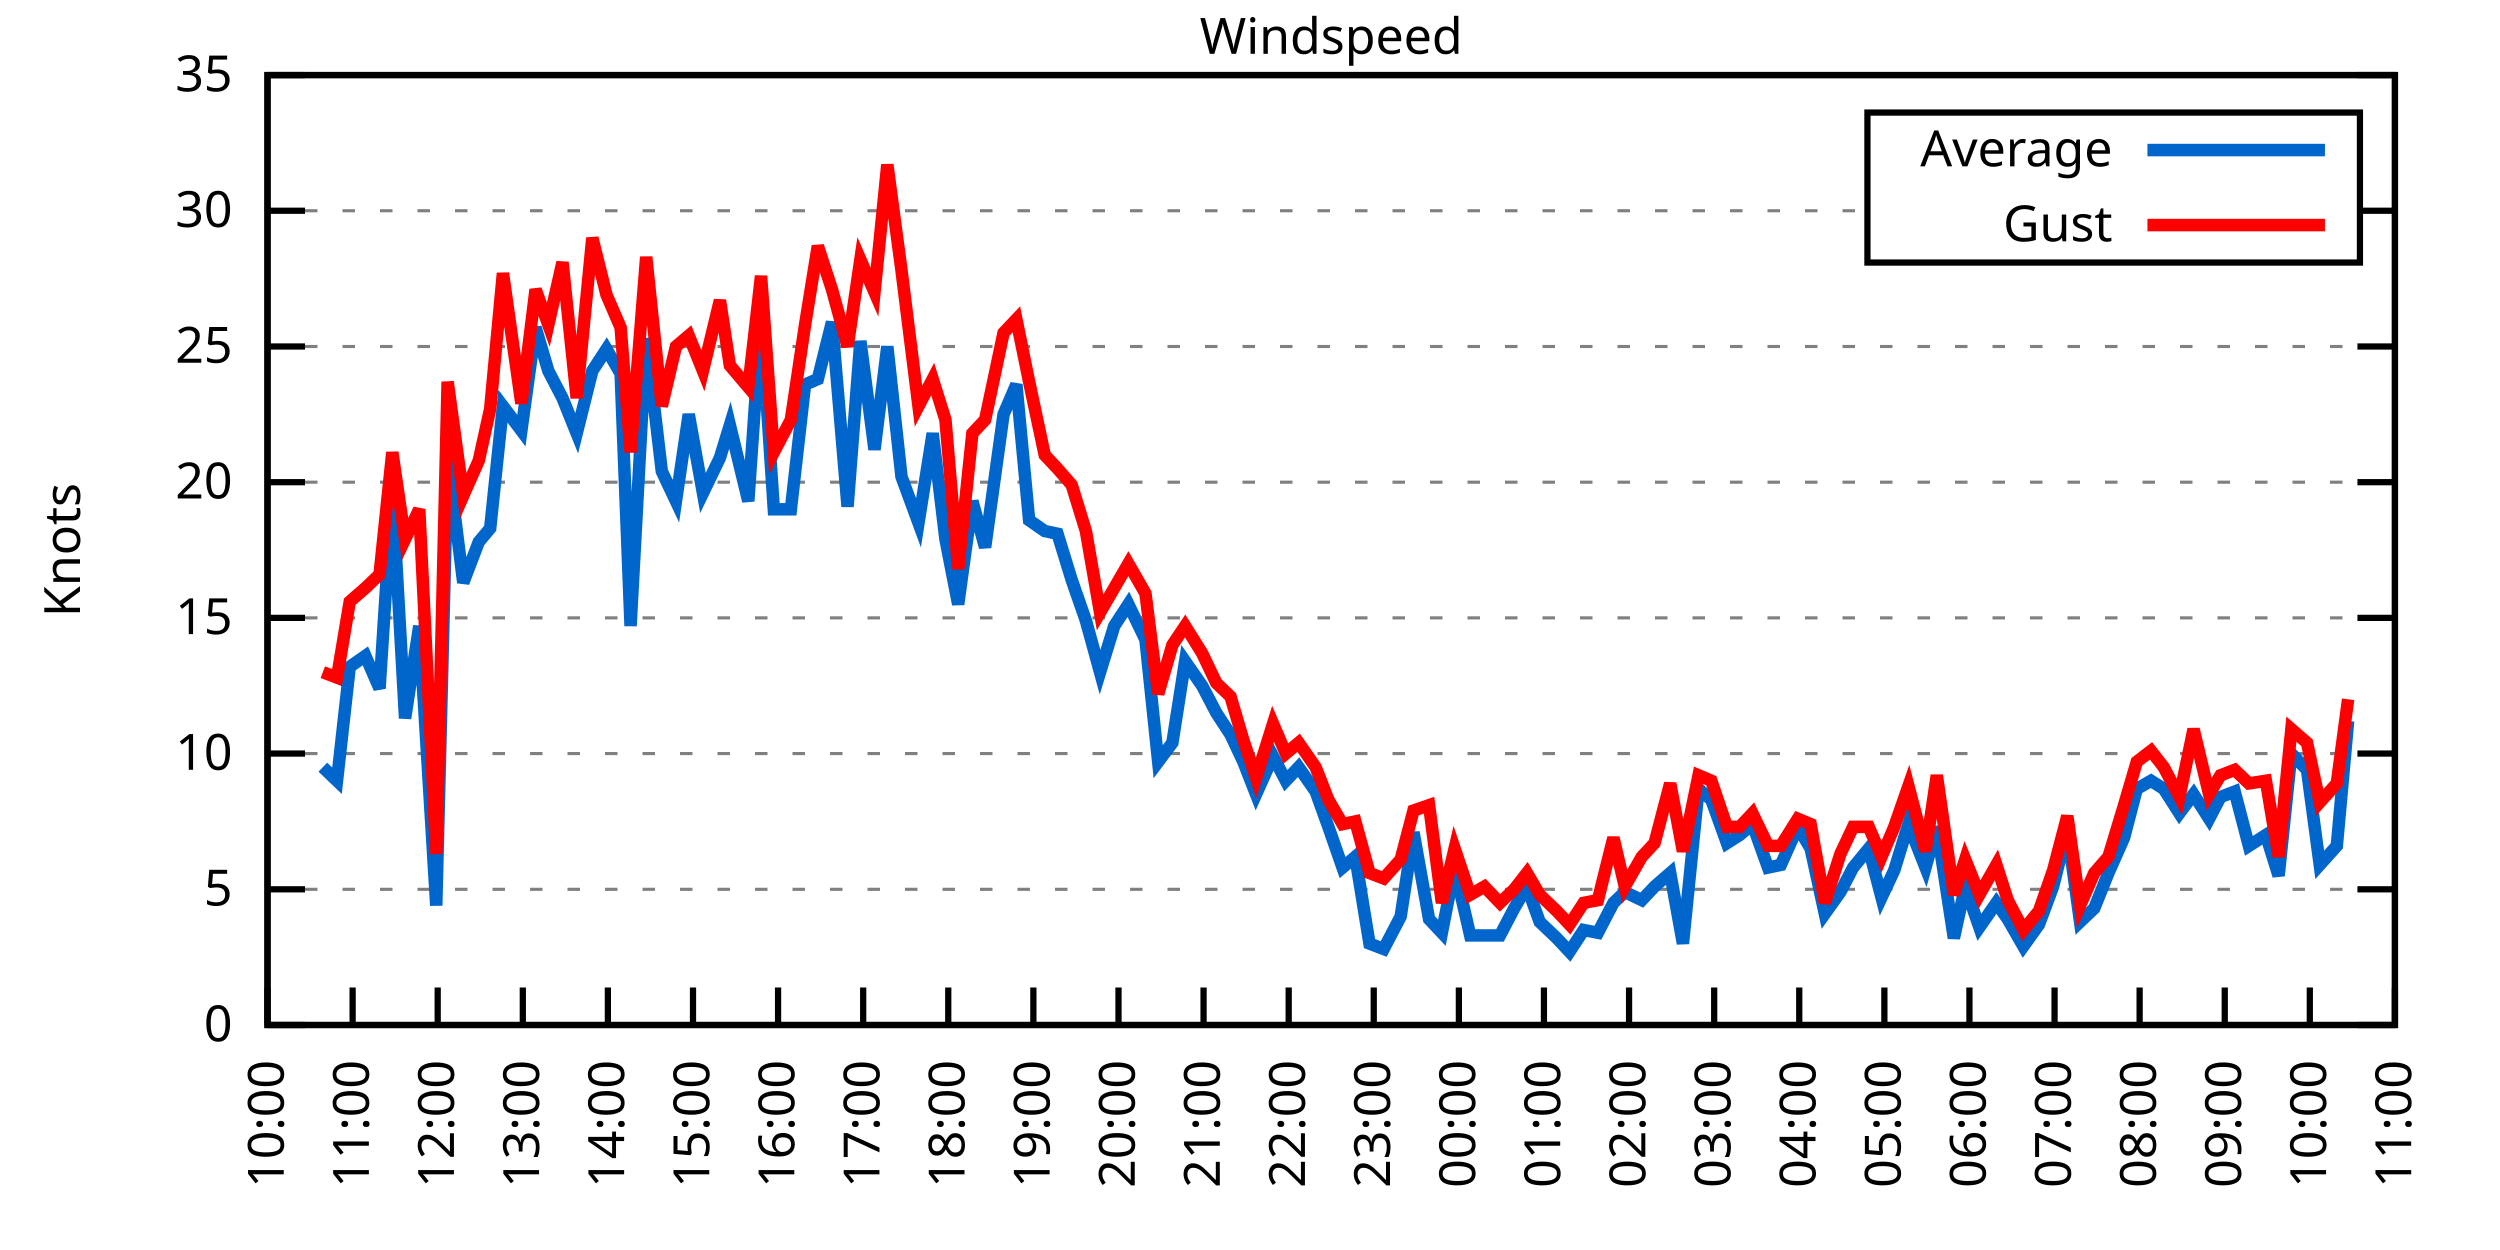
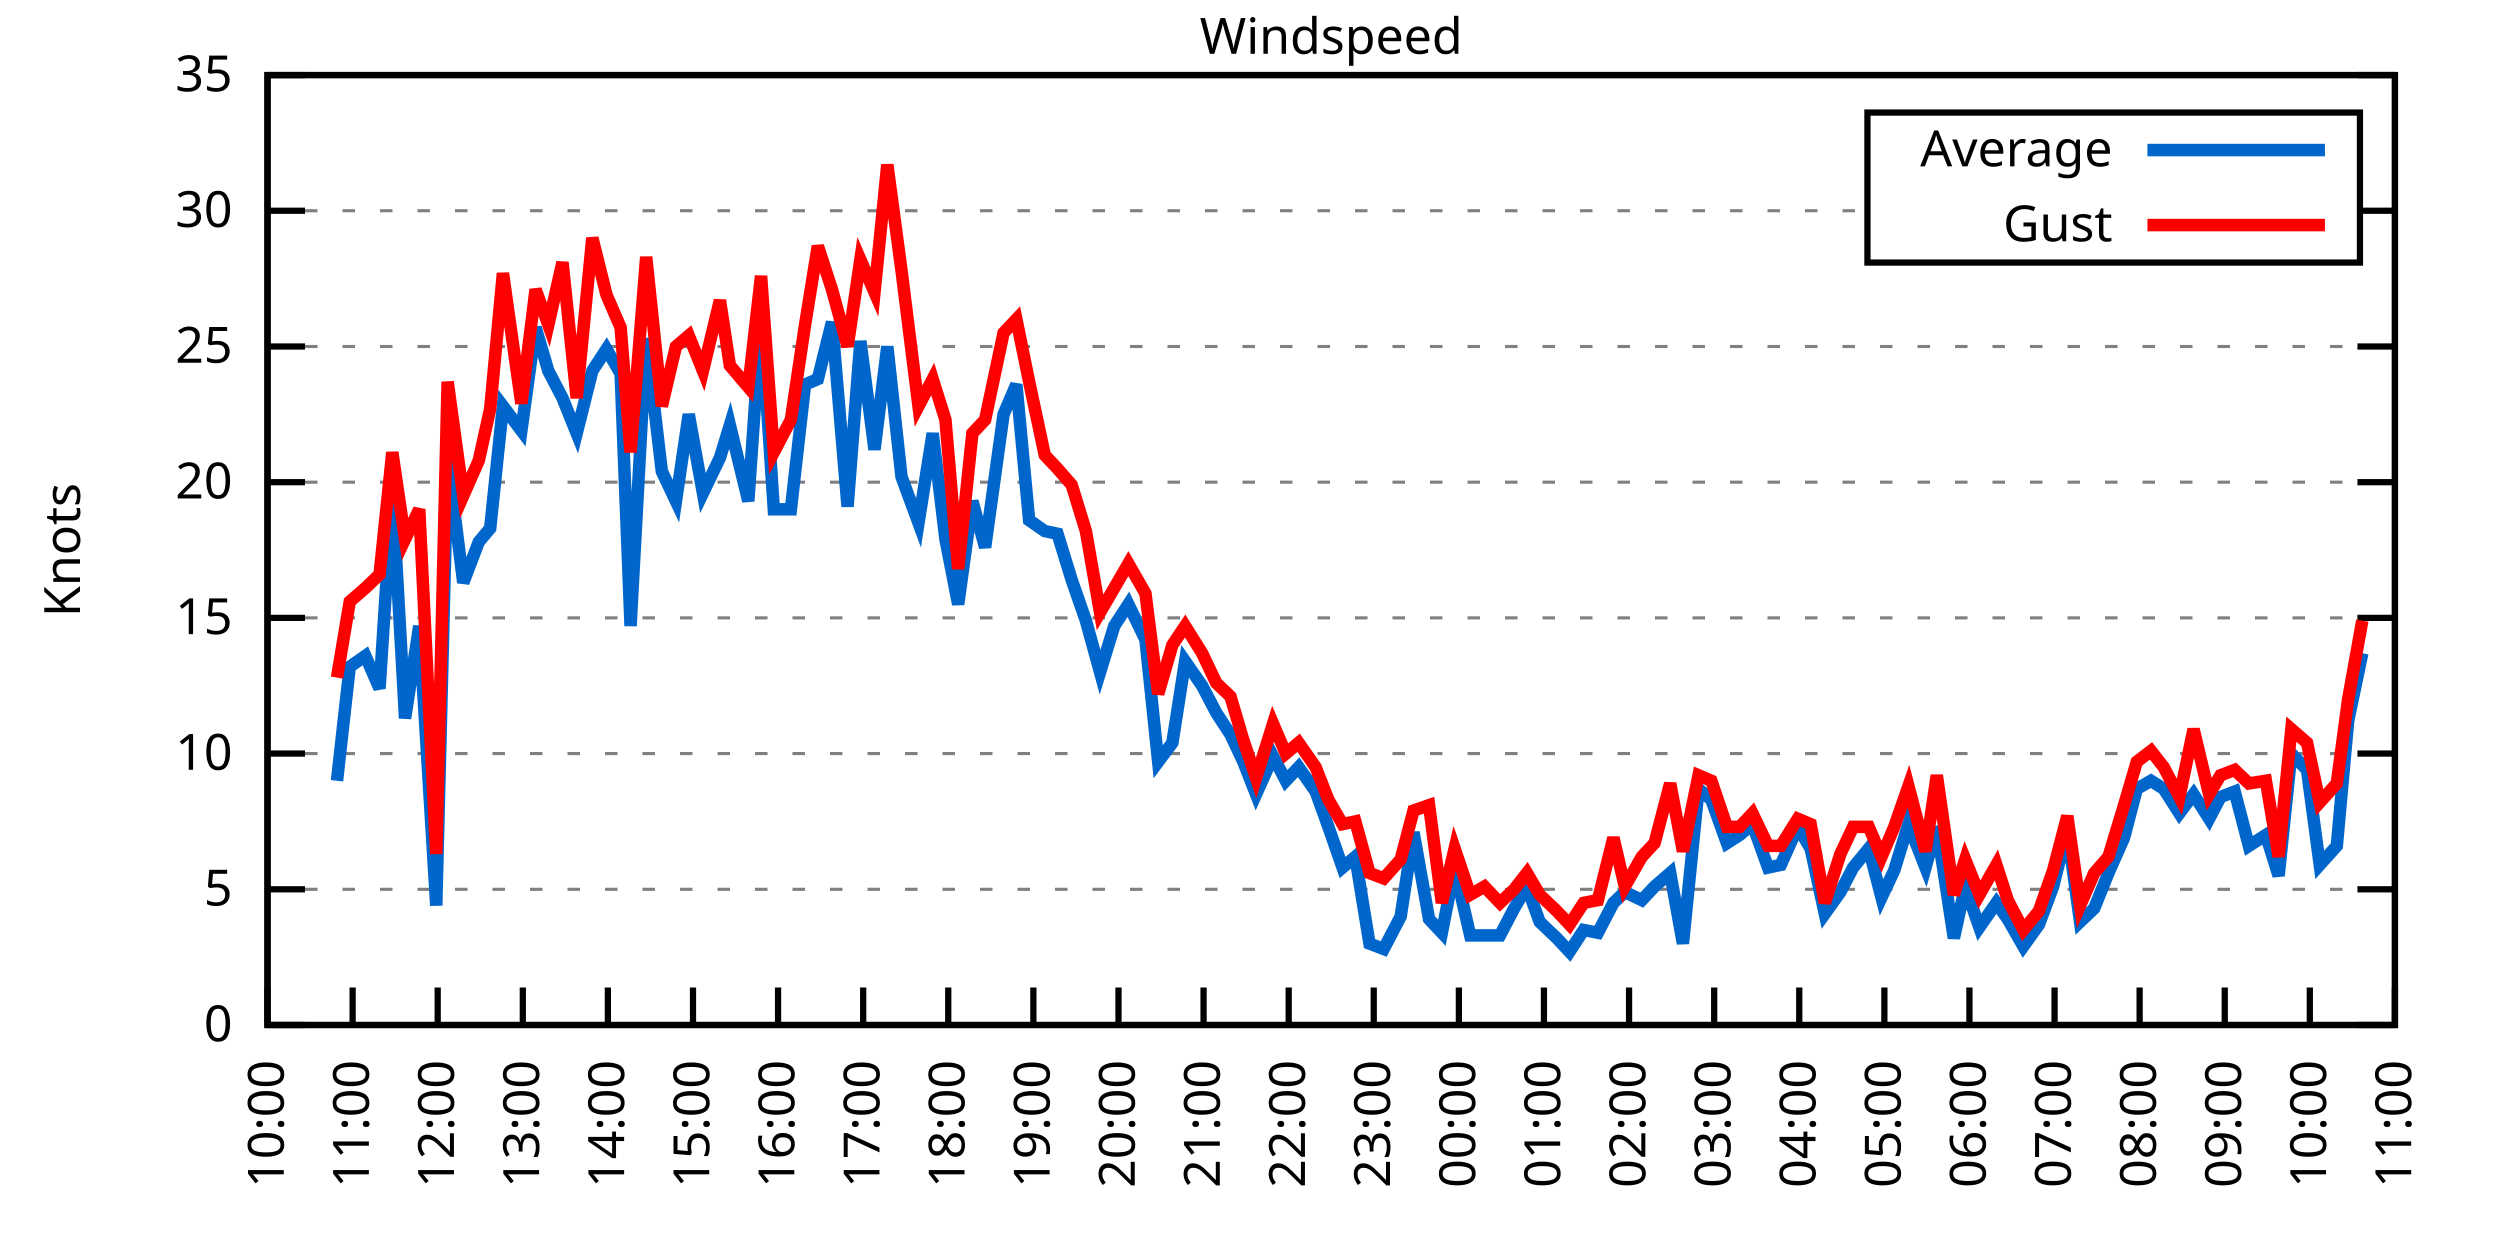
<svg xmlns="http://www.w3.org/2000/svg" xmlns:xlink="http://www.w3.org/1999/xlink" width="400" height="200" viewBox="0 0 400 200">
  <g id="gnuplot_canvas">
    <rect x="0" y="0" width="400" height="200" fill="none" />
    <defs>
      <circle id="gpDot" r="0.5" stroke-width="0.5" stroke="currentColor" />
      <path id="gpPt0" stroke-width="0.333" stroke="currentColor" d="M-1,0 h2 M0,-1 v2" />
      <path id="gpPt1" stroke-width="0.333" stroke="currentColor" d="M-1,-1 L1,1 M1,-1 L-1,1" />
      <path id="gpPt2" stroke-width="0.333" stroke="currentColor" d="M-1,0 L1,0 M0,-1 L0,1 M-1,-1 L1,1 M-1,1 L1,-1" />
      <rect id="gpPt3" stroke-width="0.333" stroke="currentColor" x="-1" y="-1" width="2" height="2" />
      <rect id="gpPt4" stroke-width="0.333" stroke="currentColor" fill="currentColor" x="-1" y="-1" width="2" height="2" />
      <circle id="gpPt5" stroke-width="0.333" stroke="currentColor" cx="0" cy="0" r="1" />
      <use xlink:href="#gpPt5" id="gpPt6" fill="currentColor" stroke="none" />
      <path id="gpPt7" stroke-width="0.333" stroke="currentColor" d="M0,-1.33 L-1.33,0.67 L1.33,0.67 z" />
      <use xlink:href="#gpPt7" id="gpPt8" fill="currentColor" stroke="none" />
      <use xlink:href="#gpPt7" id="gpPt9" stroke="currentColor" transform="rotate(180)" />
      <use xlink:href="#gpPt9" id="gpPt10" fill="currentColor" stroke="none" />
      <use xlink:href="#gpPt3" id="gpPt11" stroke="currentColor" transform="rotate(45)" />
      <use xlink:href="#gpPt11" id="gpPt12" fill="currentColor" stroke="none" />
      <path id="gpPt13" stroke-width="0.333" stroke="currentColor" d="M0,1.330 L1.265,0.411 L0.782,-1.067 L-0.782,-1.076 L-1.265,0.411 z" />
      <use xlink:href="#gpPt13" id="gpPt14" fill="currentColor" stroke="none" />
      <filter id="textbox" filterUnits="objectBoundingBox" x="0" y="0" height="1" width="1">
        <feFlood flood-color="white" flood-opacity="1" result="bgnd" />
        <feComposite in="SourceGraphic" in2="bgnd" operator="atop" />
      </filter>
      <filter id="greybox" filterUnits="objectBoundingBox" x="0" y="0" height="1" width="1">
        <feFlood flood-color="lightgrey" flood-opacity="1" result="grey" />
        <feComposite in="SourceGraphic" in2="grey" operator="atop" />
      </filter>
    </defs>
    <g fill="none" color="white" stroke="currentColor" stroke-width="1.00" stroke-linecap="butt" stroke-linejoin="miter">
</g>
    <g fill="none" color="black" stroke="currentColor" stroke-width="1.00" stroke-linecap="butt" stroke-linejoin="miter">
      <g stroke="none" shape-rendering="crispEdges">
        <polygon fill="rgb(255, 255, 255)" points="42.80,164.00 383.18,164.00 383.18,12.02 42.80,12.02 " />
      </g>
    </g>
    <g fill="none" color="black" stroke="currentColor" stroke-width="1.00" stroke-linecap="butt" stroke-linejoin="miter">
</g>
    <g fill="none" color="black" stroke="black" stroke-width="0.50" stroke-linecap="butt" stroke-linejoin="miter">
</g>
    <g fill="none" color="gray" stroke="currentColor" stroke-width="0.50" stroke-linecap="butt" stroke-linejoin="miter">
      <path stroke="gray" stroke-dasharray="2,4" class="gridline" d="M42.80,164.00 L383.19,164.00  " />
    </g>
    <g fill="none" color="gray" stroke="gray" stroke-width="1.00" stroke-linecap="butt" stroke-linejoin="miter">
</g>
    <g fill="none" color="black" stroke="currentColor" stroke-width="1.00" stroke-linecap="butt" stroke-linejoin="miter">
      <path stroke="black" d="M42.80,164.00 L48.80,164.00 M383.19,164.00 L377.19,164.00  " />
      <g transform="translate(37.20,166.60)" stroke="none" fill="black" font-family="Sans" font-size="8.00" text-anchor="end">
        <text>
          <tspan font-family="Sans"> 0</tspan>
        </text>
      </g>
    </g>
    <g fill="none" color="black" stroke="currentColor" stroke-width="1.00" stroke-linecap="butt" stroke-linejoin="miter">
</g>
    <g fill="none" color="black" stroke="black" stroke-width="0.50" stroke-linecap="butt" stroke-linejoin="miter">
</g>
    <g fill="none" color="gray" stroke="currentColor" stroke-width="0.50" stroke-linecap="butt" stroke-linejoin="miter">
      <path stroke="gray" stroke-dasharray="2,4" class="gridline" d="M42.80,142.29 L383.19,142.29  " />
    </g>
    <g fill="none" color="gray" stroke="gray" stroke-width="1.00" stroke-linecap="butt" stroke-linejoin="miter">
</g>
    <g fill="none" color="black" stroke="currentColor" stroke-width="1.00" stroke-linecap="butt" stroke-linejoin="miter">
      <path stroke="black" d="M42.80,142.29 L48.80,142.29 M383.19,142.29 L377.19,142.29  " />
      <g transform="translate(37.20,144.89)" stroke="none" fill="black" font-family="Sans" font-size="8.00" text-anchor="end">
        <text>
          <tspan font-family="Sans"> 5</tspan>
        </text>
      </g>
    </g>
    <g fill="none" color="black" stroke="currentColor" stroke-width="1.00" stroke-linecap="butt" stroke-linejoin="miter">
</g>
    <g fill="none" color="black" stroke="black" stroke-width="0.50" stroke-linecap="butt" stroke-linejoin="miter">
</g>
    <g fill="none" color="gray" stroke="currentColor" stroke-width="0.50" stroke-linecap="butt" stroke-linejoin="miter">
      <path stroke="gray" stroke-dasharray="2,4" class="gridline" d="M42.80,120.57 L383.19,120.57  " />
    </g>
    <g fill="none" color="gray" stroke="gray" stroke-width="1.00" stroke-linecap="butt" stroke-linejoin="miter">
</g>
    <g fill="none" color="black" stroke="currentColor" stroke-width="1.00" stroke-linecap="butt" stroke-linejoin="miter">
      <path stroke="black" d="M42.80,120.57 L48.80,120.57 M383.19,120.57 L377.19,120.57  " />
      <g transform="translate(37.20,123.17)" stroke="none" fill="black" font-family="Sans" font-size="8.00" text-anchor="end">
        <text>
          <tspan font-family="Sans"> 10</tspan>
        </text>
      </g>
    </g>
    <g fill="none" color="black" stroke="currentColor" stroke-width="1.00" stroke-linecap="butt" stroke-linejoin="miter">
</g>
    <g fill="none" color="black" stroke="black" stroke-width="0.50" stroke-linecap="butt" stroke-linejoin="miter">
</g>
    <g fill="none" color="gray" stroke="currentColor" stroke-width="0.50" stroke-linecap="butt" stroke-linejoin="miter">
      <path stroke="gray" stroke-dasharray="2,4" class="gridline" d="M42.80,98.86 L383.19,98.86  " />
    </g>
    <g fill="none" color="gray" stroke="gray" stroke-width="1.00" stroke-linecap="butt" stroke-linejoin="miter">
</g>
    <g fill="none" color="black" stroke="currentColor" stroke-width="1.00" stroke-linecap="butt" stroke-linejoin="miter">
      <path stroke="black" d="M42.80,98.86 L48.80,98.86 M383.19,98.86 L377.19,98.86  " />
      <g transform="translate(37.20,101.46)" stroke="none" fill="black" font-family="Sans" font-size="8.00" text-anchor="end">
        <text>
          <tspan font-family="Sans"> 15</tspan>
        </text>
      </g>
    </g>
    <g fill="none" color="black" stroke="currentColor" stroke-width="1.00" stroke-linecap="butt" stroke-linejoin="miter">
</g>
    <g fill="none" color="black" stroke="black" stroke-width="0.50" stroke-linecap="butt" stroke-linejoin="miter">
</g>
    <g fill="none" color="gray" stroke="currentColor" stroke-width="0.50" stroke-linecap="butt" stroke-linejoin="miter">
      <path stroke="gray" stroke-dasharray="2,4" class="gridline" d="M42.80,77.15 L383.19,77.15  " />
    </g>
    <g fill="none" color="gray" stroke="gray" stroke-width="1.00" stroke-linecap="butt" stroke-linejoin="miter">
</g>
    <g fill="none" color="black" stroke="currentColor" stroke-width="1.00" stroke-linecap="butt" stroke-linejoin="miter">
      <path stroke="black" d="M42.80,77.15 L48.80,77.15 M383.19,77.15 L377.19,77.15  " />
      <g transform="translate(37.20,79.75)" stroke="none" fill="black" font-family="Sans" font-size="8.00" text-anchor="end">
        <text>
          <tspan font-family="Sans"> 20</tspan>
        </text>
      </g>
    </g>
    <g fill="none" color="black" stroke="currentColor" stroke-width="1.00" stroke-linecap="butt" stroke-linejoin="miter">
</g>
    <g fill="none" color="black" stroke="black" stroke-width="0.50" stroke-linecap="butt" stroke-linejoin="miter">
</g>
    <g fill="none" color="gray" stroke="currentColor" stroke-width="0.50" stroke-linecap="butt" stroke-linejoin="miter">
      <path stroke="gray" stroke-dasharray="2,4" class="gridline" d="M42.80,55.44 L383.19,55.44  " />
    </g>
    <g fill="none" color="gray" stroke="gray" stroke-width="1.00" stroke-linecap="butt" stroke-linejoin="miter">
</g>
    <g fill="none" color="black" stroke="currentColor" stroke-width="1.00" stroke-linecap="butt" stroke-linejoin="miter">
      <path stroke="black" d="M42.80,55.44 L48.80,55.44 M383.19,55.44 L377.19,55.44  " />
      <g transform="translate(37.20,58.04)" stroke="none" fill="black" font-family="Sans" font-size="8.00" text-anchor="end">
        <text>
          <tspan font-family="Sans"> 25</tspan>
        </text>
      </g>
    </g>
    <g fill="none" color="black" stroke="currentColor" stroke-width="1.00" stroke-linecap="butt" stroke-linejoin="miter">
</g>
    <g fill="none" color="black" stroke="black" stroke-width="0.50" stroke-linecap="butt" stroke-linejoin="miter">
</g>
    <g fill="none" color="gray" stroke="currentColor" stroke-width="0.50" stroke-linecap="butt" stroke-linejoin="miter">
      <path stroke="gray" stroke-dasharray="2,4" class="gridline" d="M42.80,33.72 L298.79,33.72 M377.59,33.72 L383.19,33.72  " />
    </g>
    <g fill="none" color="gray" stroke="gray" stroke-width="1.00" stroke-linecap="butt" stroke-linejoin="miter">
</g>
    <g fill="none" color="black" stroke="currentColor" stroke-width="1.00" stroke-linecap="butt" stroke-linejoin="miter">
      <path stroke="black" d="M42.80,33.72 L48.80,33.72 M383.19,33.72 L377.19,33.72  " />
      <g transform="translate(37.20,36.32)" stroke="none" fill="black" font-family="Sans" font-size="8.00" text-anchor="end">
        <text>
          <tspan font-family="Sans"> 30</tspan>
        </text>
      </g>
    </g>
    <g fill="none" color="black" stroke="currentColor" stroke-width="1.00" stroke-linecap="butt" stroke-linejoin="miter">
</g>
    <g fill="none" color="black" stroke="black" stroke-width="0.50" stroke-linecap="butt" stroke-linejoin="miter">
</g>
    <g fill="none" color="gray" stroke="currentColor" stroke-width="0.50" stroke-linecap="butt" stroke-linejoin="miter">
      <path stroke="gray" stroke-dasharray="2,4" class="gridline" d="M42.80,12.01 L383.19,12.01  " />
    </g>
    <g fill="none" color="gray" stroke="gray" stroke-width="1.00" stroke-linecap="butt" stroke-linejoin="miter">
</g>
    <g fill="none" color="black" stroke="currentColor" stroke-width="1.00" stroke-linecap="butt" stroke-linejoin="miter">
      <path stroke="black" d="M42.80,12.01 L48.80,12.01 M383.19,12.01 L377.19,12.01  " />
      <g transform="translate(37.20,14.61)" stroke="none" fill="black" font-family="Sans" font-size="8.00" text-anchor="end">
        <text>
          <tspan font-family="Sans"> 35</tspan>
        </text>
      </g>
    </g>
    <g fill="none" color="black" stroke="currentColor" stroke-width="1.00" stroke-linecap="butt" stroke-linejoin="miter">
      <path stroke="black" d="M42.80,164.00 L42.80,158.00  " />
      <g transform="translate(45.40,169.60) rotate(270.00)" stroke="none" fill="black" font-family="Sans" font-size="8.00" text-anchor="end">
        <text>
          <tspan font-family="Sans">10:00</tspan>
        </text>
      </g>
    </g>
    <g fill="none" color="black" stroke="currentColor" stroke-width="1.00" stroke-linecap="butt" stroke-linejoin="miter">
      <path stroke="black" d="M56.42,164.00 L56.42,158.00  " />
      <g transform="translate(59.02,169.60) rotate(270.00)" stroke="none" fill="black" font-family="Sans" font-size="8.00" text-anchor="end">
        <text>
          <tspan font-family="Sans">11:00</tspan>
        </text>
      </g>
    </g>
    <g fill="none" color="black" stroke="currentColor" stroke-width="1.00" stroke-linecap="butt" stroke-linejoin="miter">
      <path stroke="black" d="M70.03,164.00 L70.03,158.00  " />
      <g transform="translate(72.63,169.60) rotate(270.00)" stroke="none" fill="black" font-family="Sans" font-size="8.00" text-anchor="end">
        <text>
          <tspan font-family="Sans">12:00</tspan>
        </text>
      </g>
    </g>
    <g fill="none" color="black" stroke="currentColor" stroke-width="1.00" stroke-linecap="butt" stroke-linejoin="miter">
      <path stroke="black" d="M83.65,164.00 L83.65,158.00  " />
      <g transform="translate(86.25,169.60) rotate(270.00)" stroke="none" fill="black" font-family="Sans" font-size="8.00" text-anchor="end">
        <text>
          <tspan font-family="Sans">13:00</tspan>
        </text>
      </g>
    </g>
    <g fill="none" color="black" stroke="currentColor" stroke-width="1.00" stroke-linecap="butt" stroke-linejoin="miter">
      <path stroke="black" d="M97.26,164.00 L97.26,158.00  " />
      <g transform="translate(99.86,169.60) rotate(270.00)" stroke="none" fill="black" font-family="Sans" font-size="8.00" text-anchor="end">
        <text>
          <tspan font-family="Sans">14:00</tspan>
        </text>
      </g>
    </g>
    <g fill="none" color="black" stroke="currentColor" stroke-width="1.00" stroke-linecap="butt" stroke-linejoin="miter">
      <path stroke="black" d="M110.88,164.00 L110.88,158.00  " />
      <g transform="translate(113.48,169.60) rotate(270.00)" stroke="none" fill="black" font-family="Sans" font-size="8.00" text-anchor="end">
        <text>
          <tspan font-family="Sans">15:00</tspan>
        </text>
      </g>
    </g>
    <g fill="none" color="black" stroke="currentColor" stroke-width="1.00" stroke-linecap="butt" stroke-linejoin="miter">
      <path stroke="black" d="M124.49,164.00 L124.49,158.00  " />
      <g transform="translate(127.09,169.60) rotate(270.00)" stroke="none" fill="black" font-family="Sans" font-size="8.00" text-anchor="end">
        <text>
          <tspan font-family="Sans">16:00</tspan>
        </text>
      </g>
    </g>
    <g fill="none" color="black" stroke="currentColor" stroke-width="1.00" stroke-linecap="butt" stroke-linejoin="miter">
      <path stroke="black" d="M138.11,164.00 L138.11,158.00  " />
      <g transform="translate(140.71,169.60) rotate(270.00)" stroke="none" fill="black" font-family="Sans" font-size="8.00" text-anchor="end">
        <text>
          <tspan font-family="Sans">17:00</tspan>
        </text>
      </g>
    </g>
    <g fill="none" color="black" stroke="currentColor" stroke-width="1.00" stroke-linecap="butt" stroke-linejoin="miter">
      <path stroke="black" d="M151.72,164.00 L151.72,158.00  " />
      <g transform="translate(154.32,169.60) rotate(270.00)" stroke="none" fill="black" font-family="Sans" font-size="8.00" text-anchor="end">
        <text>
          <tspan font-family="Sans">18:00</tspan>
        </text>
      </g>
    </g>
    <g fill="none" color="black" stroke="currentColor" stroke-width="1.00" stroke-linecap="butt" stroke-linejoin="miter">
      <path stroke="black" d="M165.34,164.00 L165.34,158.00  " />
      <g transform="translate(167.94,169.60) rotate(270.00)" stroke="none" fill="black" font-family="Sans" font-size="8.00" text-anchor="end">
        <text>
          <tspan font-family="Sans">19:00</tspan>
        </text>
      </g>
    </g>
    <g fill="none" color="black" stroke="currentColor" stroke-width="1.00" stroke-linecap="butt" stroke-linejoin="miter">
      <path stroke="black" d="M178.96,164.00 L178.96,158.00  " />
      <g transform="translate(181.56,169.60) rotate(270.00)" stroke="none" fill="black" font-family="Sans" font-size="8.00" text-anchor="end">
        <text>
          <tspan font-family="Sans">20:00</tspan>
        </text>
      </g>
    </g>
    <g fill="none" color="black" stroke="currentColor" stroke-width="1.00" stroke-linecap="butt" stroke-linejoin="miter">
      <path stroke="black" d="M192.57,164.00 L192.57,158.00  " />
      <g transform="translate(195.17,169.60) rotate(270.00)" stroke="none" fill="black" font-family="Sans" font-size="8.00" text-anchor="end">
        <text>
          <tspan font-family="Sans">21:00</tspan>
        </text>
      </g>
    </g>
    <g fill="none" color="black" stroke="currentColor" stroke-width="1.00" stroke-linecap="butt" stroke-linejoin="miter">
      <path stroke="black" d="M206.19,164.00 L206.19,158.00  " />
      <g transform="translate(208.79,169.60) rotate(270.00)" stroke="none" fill="black" font-family="Sans" font-size="8.00" text-anchor="end">
        <text>
          <tspan font-family="Sans">22:00</tspan>
        </text>
      </g>
    </g>
    <g fill="none" color="black" stroke="currentColor" stroke-width="1.00" stroke-linecap="butt" stroke-linejoin="miter">
      <path stroke="black" d="M219.80,164.00 L219.80,158.00  " />
      <g transform="translate(222.40,169.60) rotate(270.00)" stroke="none" fill="black" font-family="Sans" font-size="8.00" text-anchor="end">
        <text>
          <tspan font-family="Sans">23:00</tspan>
        </text>
      </g>
    </g>
    <g fill="none" color="black" stroke="currentColor" stroke-width="1.00" stroke-linecap="butt" stroke-linejoin="miter">
      <path stroke="black" d="M233.42,164.00 L233.42,158.00  " />
      <g transform="translate(236.02,169.60) rotate(270.00)" stroke="none" fill="black" font-family="Sans" font-size="8.00" text-anchor="end">
        <text>
          <tspan font-family="Sans">00:00</tspan>
        </text>
      </g>
    </g>
    <g fill="none" color="black" stroke="currentColor" stroke-width="1.00" stroke-linecap="butt" stroke-linejoin="miter">
      <path stroke="black" d="M247.03,164.00 L247.03,158.00  " />
      <g transform="translate(249.63,169.60) rotate(270.00)" stroke="none" fill="black" font-family="Sans" font-size="8.00" text-anchor="end">
        <text>
          <tspan font-family="Sans">01:00</tspan>
        </text>
      </g>
    </g>
    <g fill="none" color="black" stroke="currentColor" stroke-width="1.00" stroke-linecap="butt" stroke-linejoin="miter">
      <path stroke="black" d="M260.65,164.00 L260.65,158.00  " />
      <g transform="translate(263.25,169.60) rotate(270.00)" stroke="none" fill="black" font-family="Sans" font-size="8.00" text-anchor="end">
        <text>
          <tspan font-family="Sans">02:00</tspan>
        </text>
      </g>
    </g>
    <g fill="none" color="black" stroke="currentColor" stroke-width="1.00" stroke-linecap="butt" stroke-linejoin="miter">
      <path stroke="black" d="M274.27,164.00 L274.27,158.00  " />
      <g transform="translate(276.87,169.60) rotate(270.00)" stroke="none" fill="black" font-family="Sans" font-size="8.00" text-anchor="end">
        <text>
          <tspan font-family="Sans">03:00</tspan>
        </text>
      </g>
    </g>
    <g fill="none" color="black" stroke="currentColor" stroke-width="1.00" stroke-linecap="butt" stroke-linejoin="miter">
      <path stroke="black" d="M287.88,164.00 L287.88,158.00  " />
      <g transform="translate(290.48,169.60) rotate(270.00)" stroke="none" fill="black" font-family="Sans" font-size="8.00" text-anchor="end">
        <text>
          <tspan font-family="Sans">04:00</tspan>
        </text>
      </g>
    </g>
    <g fill="none" color="black" stroke="currentColor" stroke-width="1.00" stroke-linecap="butt" stroke-linejoin="miter">
      <path stroke="black" d="M301.50,164.00 L301.50,158.00  " />
      <g transform="translate(304.10,169.60) rotate(270.00)" stroke="none" fill="black" font-family="Sans" font-size="8.00" text-anchor="end">
        <text>
          <tspan font-family="Sans">05:00</tspan>
        </text>
      </g>
    </g>
    <g fill="none" color="black" stroke="currentColor" stroke-width="1.00" stroke-linecap="butt" stroke-linejoin="miter">
      <path stroke="black" d="M315.11,164.00 L315.11,158.00  " />
      <g transform="translate(317.71,169.60) rotate(270.00)" stroke="none" fill="black" font-family="Sans" font-size="8.00" text-anchor="end">
        <text>
          <tspan font-family="Sans">06:00</tspan>
        </text>
      </g>
    </g>
    <g fill="none" color="black" stroke="currentColor" stroke-width="1.00" stroke-linecap="butt" stroke-linejoin="miter">
      <path stroke="black" d="M328.73,164.00 L328.73,158.00  " />
      <g transform="translate(331.33,169.60) rotate(270.00)" stroke="none" fill="black" font-family="Sans" font-size="8.00" text-anchor="end">
        <text>
          <tspan font-family="Sans">07:00</tspan>
        </text>
      </g>
    </g>
    <g fill="none" color="black" stroke="currentColor" stroke-width="1.00" stroke-linecap="butt" stroke-linejoin="miter">
      <path stroke="black" d="M342.34,164.00 L342.34,158.00  " />
      <g transform="translate(344.94,169.60) rotate(270.00)" stroke="none" fill="black" font-family="Sans" font-size="8.00" text-anchor="end">
        <text>
          <tspan font-family="Sans">08:00</tspan>
        </text>
      </g>
    </g>
    <g fill="none" color="black" stroke="currentColor" stroke-width="1.00" stroke-linecap="butt" stroke-linejoin="miter">
      <path stroke="black" d="M355.96,164.00 L355.96,158.00  " />
      <g transform="translate(358.56,169.60) rotate(270.00)" stroke="none" fill="black" font-family="Sans" font-size="8.00" text-anchor="end">
        <text>
          <tspan font-family="Sans">09:00</tspan>
        </text>
      </g>
    </g>
    <g fill="none" color="black" stroke="currentColor" stroke-width="1.00" stroke-linecap="butt" stroke-linejoin="miter">
      <path stroke="black" d="M369.57,164.00 L369.57,158.00  " />
      <g transform="translate(372.17,169.60) rotate(270.00)" stroke="none" fill="black" font-family="Sans" font-size="8.00" text-anchor="end">
        <text>
          <tspan font-family="Sans">10:00</tspan>
        </text>
      </g>
    </g>
    <g fill="none" color="black" stroke="currentColor" stroke-width="1.00" stroke-linecap="butt" stroke-linejoin="miter">
      <path stroke="black" d="M383.19,164.00 L383.19,158.00  " />
      <g transform="translate(385.79,169.60) rotate(270.00)" stroke="none" fill="black" font-family="Sans" font-size="8.00" text-anchor="end">
        <text>
          <tspan font-family="Sans">11:00</tspan>
        </text>
      </g>
    </g>
    <g fill="none" color="black" stroke="currentColor" stroke-width="1.00" stroke-linecap="butt" stroke-linejoin="miter">
</g>
    <g fill="none" color="black" stroke="currentColor" stroke-width="1.00" stroke-linecap="butt" stroke-linejoin="miter">
      <path stroke="black" d="M42.80,12.01 L42.80,164.00 L383.19,164.00 L383.19,12.01 L42.80,12.01 Z  " />
    </g>
    <g fill="none" color="black" stroke="currentColor" stroke-width="1.00" stroke-linecap="butt" stroke-linejoin="miter">
</g>
    <g fill="none" color="black" stroke="currentColor" stroke-width="1.00" stroke-linecap="butt" stroke-linejoin="miter">
      <path stroke="black" d="M298.79,42.01 L298.79,18.01 L377.59,18.01 L377.59,42.01 L298.79,42.01 Z  " />
    </g>
    <g id="Windspeed_plot_1">
      <g fill="none" color="white" stroke="black" stroke-width="2.00" stroke-linecap="butt" stroke-linejoin="miter">
</g>
      <g fill="none" color="black" stroke="currentColor" stroke-width="2.00" stroke-linecap="butt" stroke-linejoin="miter">
        <g transform="translate(337.99,26.61)" stroke="none" fill="black" font-family="Sans" font-size="8.00" text-anchor="end">
          <text>
            <tspan font-family="Sans">Average</tspan>
          </text>
        </g>
      </g>
      <g fill="none" color="black" stroke="currentColor" stroke-width="2.00" stroke-linecap="butt" stroke-linejoin="miter">
-         <path stroke="rgb(  0, 102, 204)" d="M343.59,24.01 L371.99,24.01 M51.65,122.75 L53.92,124.92 L55.96,106.68 L58.46,104.94 L60.73,110.15 L62.77,78.45   L64.81,114.93 L67.08,100.16 L69.80,144.89 L71.62,73.24 L74.12,93.22 L76.61,86.70 L78.43,84.53 L80.47,64.99   L83.42,68.90 L85.69,52.40 L87.73,59.34 L90.00,63.69 L92.27,69.33 L94.77,59.34 L97.04,55.87 L99.30,59.78   L100.89,100.16 L103.39,54.13 L105.89,75.41 L108.15,80.19 L110.20,66.29 L112.47,78.89 L115.19,73.24 L116.78,68.03   L119.73,80.19 L121.77,50.66 L123.81,81.49 L126.54,81.49 L128.81,61.52 L130.85,60.65 L133.12,51.53 L135.61,81.06   L137.66,54.57 L139.92,71.94 L141.97,55.44 L144.24,76.28 L146.96,83.66 L149.23,69.33 L151.27,86.27 L153.31,96.69   L155.58,80.19 L157.62,87.57 L160.57,66.29 L162.62,61.52 L164.66,83.23 L167.16,84.97 L169.20,85.40 L171.47,92.78   L173.74,99.30 L176.01,107.55 L178.28,100.16 L180.54,96.69 L183.27,102.34 L185.31,121.88 L187.58,118.84 L189.62,105.81   L192.34,109.72 L194.61,114.06 L196.88,117.53 L198.93,121.88 L200.97,127.09 L203.69,121.01 L205.73,124.92 L207.78,122.75   L210.50,126.65 L212.54,132.30 L214.81,138.81 L216.85,137.08 L219.12,150.97 L221.39,151.84 L224.11,146.63 L226.16,133.17   L228.65,147.06 L230.70,149.24 L232.74,138.81 L235.23,149.67 L237.50,149.67 L240.00,149.67 L242.27,145.33 L244.31,141.85   L246.35,147.50 L249.08,150.10 L251.12,152.28 L253.39,148.80 L255.66,149.24 L258.15,144.46 L259.97,142.72 L262.69,144.02   L264.73,141.85 L267.23,139.68 L269.27,150.97 L271.77,126.22 L273.81,127.96 L276.31,134.90 L278.35,133.60 L280.39,131.86   L282.89,138.81 L284.93,138.38 L287.65,132.30 L289.70,135.77 L291.97,146.20 L294.46,142.72 L296.50,138.81 L299.00,135.77   L301.04,143.59 L303.08,139.25 L305.35,131.86 L308.08,138.81 L309.89,132.30 L312.62,150.10 L314.43,141.85 L316.70,148.37   L319.42,144.46 L321.24,147.06 L323.74,151.41 L326.23,147.93 L328.50,141.85 L330.77,132.73 L332.81,147.50 L335.08,145.33   L337.35,139.68 L339.85,134.04 L341.89,126.22 L344.16,124.92 L346.20,126.22 L348.70,130.13 L350.97,127.09 L353.46,131.00   L355.28,127.52 L357.55,126.65 L359.82,135.34 L362.54,133.60 L364.58,140.12 L366.62,120.57 L369.12,123.18 L371.16,138.38   L373.89,135.34 L375.70,115.36  " />
+         <path stroke="rgb(  0, 102, 204)" d="M343.59,24.01 L371.99,24.01 M53.92,124.92 L55.96,106.68 L58.46,104.94 L60.73,110.15 L62.77,78.45 L64.81,114.93   L67.08,100.16 L69.80,144.89 L71.62,73.24 L74.12,93.22 L76.61,86.70 L78.43,84.53 L80.47,64.99 L83.42,68.90   L85.69,52.40 L87.73,59.34 L90.00,63.69 L92.27,69.33 L94.77,59.34 L97.04,55.87 L99.30,59.78 L100.89,100.16   L103.39,54.13 L105.89,75.41 L108.15,80.19 L110.20,66.29 L112.47,78.89 L115.19,73.24 L116.78,68.03 L119.73,80.19   L121.77,50.66 L123.81,81.49 L126.54,81.49 L128.81,61.52 L130.85,60.65 L133.12,51.53 L135.61,81.06 L137.66,54.57   L139.92,71.94 L141.97,55.44 L144.24,76.28 L146.96,83.66 L149.23,69.33 L151.27,86.27 L153.31,96.69 L155.58,80.19   L157.62,87.57 L160.57,66.29 L162.62,61.52 L164.66,83.23 L167.16,84.97 L169.20,85.40 L171.47,92.78 L173.74,99.30   L176.01,107.55 L178.28,100.16 L180.54,96.69 L183.27,102.34 L185.31,121.88 L187.58,118.84 L189.62,105.81 L192.34,109.72   L194.61,114.06 L196.88,117.53 L198.93,121.88 L200.97,127.09 L203.69,121.01 L205.73,124.92 L207.78,122.75 L210.50,126.65   L212.54,132.30 L214.81,138.81 L216.85,137.08 L219.12,150.97 L221.39,151.84 L224.11,146.63 L226.16,133.17 L228.65,147.06   L230.70,149.24 L232.74,138.81 L235.23,149.67 L237.50,149.67 L240.00,149.67 L242.27,145.33 L244.31,141.85 L246.35,147.50   L249.08,150.10 L251.12,152.28 L253.39,148.80 L255.66,149.24 L258.15,144.46 L259.97,142.72 L262.69,144.02 L264.73,141.85   L267.23,139.68 L269.27,150.97 L271.77,126.22 L273.81,127.96 L276.31,134.90 L278.35,133.60 L280.39,131.86 L282.89,138.81   L284.93,138.38 L287.65,132.30 L289.70,135.77 L291.97,146.20 L294.46,142.72 L296.50,138.81 L299.00,135.77 L301.04,143.59   L303.08,139.25 L305.35,131.86 L308.08,138.81 L309.89,132.30 L312.62,150.10 L314.43,141.85 L316.70,148.37 L319.42,144.46   L321.24,147.06 L323.74,151.41 L326.23,147.93 L328.50,141.85 L330.77,132.73 L332.81,147.50 L335.08,145.33 L337.35,139.68   L339.85,134.04 L341.89,126.22 L344.16,124.92 L346.20,126.22 L348.70,130.13 L350.97,127.09 L353.46,131.00 L355.28,127.52   L357.55,126.65 L359.82,135.34 L362.54,133.60 L364.58,140.12 L366.62,120.57 L369.12,123.18 L371.16,138.38 L373.89,135.34   L375.70,115.36 L377.97,104.51  " />
      </g>
    </g>
    <g id="Windspeed_plot_2">
      <g fill="none" color="black" stroke="currentColor" stroke-width="2.00" stroke-linecap="butt" stroke-linejoin="miter">
        <g transform="translate(337.99,38.61)" stroke="none" fill="black" font-family="Sans" font-size="8.00" text-anchor="end">
          <text>
            <tspan font-family="Sans">Gust</tspan>
          </text>
        </g>
      </g>
      <g fill="none" color="black" stroke="currentColor" stroke-width="2.00" stroke-linecap="butt" stroke-linejoin="miter">
-         <path stroke="rgb(255,   0,   0)" d="M343.59,36.01 L371.99,36.01 M51.65,107.55 L53.92,108.42 L55.96,96.26 L58.46,94.08 L60.73,91.91 L62.77,72.37   L64.81,86.27 L67.08,81.49 L69.80,136.64 L71.62,61.08 L74.12,79.32 L76.61,73.67 L78.43,65.42 L80.47,43.71   L83.42,64.56 L85.69,46.32 L87.73,51.96 L90.00,41.97 L92.27,63.69 L94.77,38.07 L97.04,47.18 L99.30,52.40   L100.89,72.37 L103.39,41.11 L105.89,64.99 L108.15,55.44 L110.20,53.70 L112.47,59.34 L115.19,48.05 L116.78,58.48   L119.73,61.95 L121.77,44.15 L123.81,72.37 L126.54,67.16 L128.81,51.96 L130.85,39.37 L133.12,46.32 L135.61,55.44   L137.66,41.54 L139.92,46.75 L141.97,26.34 L144.24,43.28 L146.96,64.99 L149.23,60.65 L151.27,67.16 L153.31,91.04   L155.58,69.33 L157.62,67.16 L160.57,53.26 L162.62,51.09 L164.66,61.08 L167.16,72.81 L169.20,74.98 L171.47,77.58   L173.74,84.97 L176.01,97.99 L178.28,94.08 L180.54,90.18 L183.27,94.95 L185.31,111.02 L187.58,103.20 L189.62,100.16   L192.34,104.51 L194.61,109.28 L196.88,111.45 L198.93,118.40 L200.97,124.48 L203.69,115.80 L205.73,120.57 L207.78,118.84   L210.50,122.75 L212.54,127.96 L214.81,131.86 L216.85,131.43 L219.12,139.68 L221.39,140.55 L224.11,137.51 L226.16,129.69   L228.65,128.83 L230.70,144.46 L232.74,135.77 L235.23,143.16 L237.50,141.85 L240.00,144.46 L242.27,142.29 L244.31,139.68   L246.35,143.16 L249.08,145.76 L251.12,147.93 L253.39,144.46 L255.66,144.02 L258.15,134.04 L259.97,141.85 L262.69,137.08   L264.73,134.90 L267.23,125.35 L269.27,136.21 L271.77,124.05 L273.81,124.92 L276.31,132.30 L278.35,132.30 L280.39,130.13   L282.89,135.34 L284.93,135.34 L287.65,131.00 L289.70,131.86 L291.97,144.46 L294.46,136.64 L296.50,132.30 L299.00,132.30   L301.04,137.08 L303.08,132.30 L305.35,125.79 L308.08,136.21 L309.89,124.05 L312.62,143.16 L314.43,137.51 L316.70,143.16   L319.42,138.38 L321.24,144.02 L323.74,148.80 L326.23,145.76 L328.50,139.25 L330.77,130.56 L332.81,144.89 L335.08,139.68   L337.35,137.08 L339.85,128.83 L341.89,121.88 L344.16,120.14 L346.20,122.75 L348.70,127.52 L350.97,116.67 L353.46,127.09   L355.28,124.05 L357.55,123.18 L359.82,125.35 L362.54,124.92 L364.58,137.08 L366.62,116.67 L369.12,118.84 L371.16,128.39   L373.89,125.35 L375.70,111.89  " />
+         <path stroke="rgb(255,   0,   0)" d="M343.59,36.01 L371.99,36.01 M53.92,108.42 L55.96,96.26 L58.46,94.08 L60.73,91.91 L62.77,72.37 L64.81,86.27   L67.08,81.49 L69.80,136.64 L71.62,61.08 L74.12,79.32 L76.61,73.67 L78.43,65.42 L80.47,43.71 L83.42,64.56   L85.69,46.32 L87.73,51.96 L90.00,41.97 L92.27,63.69 L94.77,38.07 L97.04,47.18 L99.30,52.40 L100.89,72.37   L103.39,41.11 L105.89,64.99 L108.15,55.44 L110.20,53.70 L112.47,59.34 L115.19,48.05 L116.78,58.48 L119.73,61.95   L121.77,44.15 L123.81,72.37 L126.54,67.16 L128.81,51.96 L130.85,39.37 L133.12,46.32 L135.61,55.44 L137.66,41.54   L139.92,46.75 L141.97,26.34 L144.24,43.28 L146.96,64.99 L149.23,60.65 L151.27,67.16 L153.31,91.04 L155.58,69.33   L157.62,67.16 L160.57,53.26 L162.62,51.09 L164.66,61.08 L167.16,72.81 L169.20,74.98 L171.47,77.58 L173.74,84.97   L176.01,97.99 L178.28,94.08 L180.54,90.18 L183.27,94.95 L185.31,111.02 L187.58,103.20 L189.62,100.16 L192.34,104.51   L194.61,109.28 L196.88,111.45 L198.93,118.40 L200.97,124.48 L203.69,115.80 L205.73,120.57 L207.78,118.84 L210.50,122.75   L212.54,127.96 L214.81,131.86 L216.85,131.43 L219.12,139.68 L221.39,140.55 L224.11,137.51 L226.16,129.69 L228.65,128.83   L230.70,144.46 L232.74,135.77 L235.23,143.16 L237.50,141.85 L240.00,144.46 L242.27,142.29 L244.31,139.68 L246.35,143.16   L249.08,145.76 L251.12,147.93 L253.39,144.46 L255.66,144.02 L258.15,134.04 L259.97,141.85 L262.69,137.08 L264.73,134.90   L267.23,125.35 L269.27,136.21 L271.77,124.05 L273.81,124.92 L276.31,132.30 L278.35,132.30 L280.39,130.13 L282.89,135.34   L284.93,135.34 L287.65,131.00 L289.70,131.86 L291.97,144.46 L294.46,136.64 L296.50,132.30 L299.00,132.30 L301.04,137.08   L303.08,132.30 L305.35,125.79 L308.08,136.21 L309.89,124.05 L312.62,143.16 L314.43,137.51 L316.70,143.16 L319.42,138.38   L321.24,144.02 L323.74,148.80 L326.23,145.76 L328.50,139.25 L330.77,130.56 L332.81,144.89 L335.08,139.68 L337.35,137.08   L339.85,128.83 L341.89,121.88 L344.16,120.14 L346.20,122.75 L348.70,127.52 L350.97,116.67 L353.46,127.09 L355.28,124.05   L357.55,123.18 L359.82,125.35 L362.54,124.92 L364.58,137.08 L366.62,116.67 L369.12,118.84 L371.16,128.39 L373.89,125.35   L375.70,111.89 L377.97,99.30  " />
      </g>
    </g>
    <g fill="none" color="black" stroke="currentColor" stroke-width="2.00" stroke-linecap="butt" stroke-linejoin="miter">
</g>
    <g fill="none" color="black" stroke="black" stroke-width="1.00" stroke-linecap="butt" stroke-linejoin="miter">
</g>
    <g fill="none" color="black" stroke="currentColor" stroke-width="1.00" stroke-linecap="butt" stroke-linejoin="miter">
      <path stroke="black" d="M42.80,12.01 L42.80,164.00 L383.19,164.00 L383.19,12.01 L42.80,12.01 Z  " />
      <g transform="translate(12.80,88.01) rotate(270.00)" stroke="none" fill="black" font-family="Sans" font-size="8.00" text-anchor="middle">
        <text>
          <tspan font-family="Sans">Knots</tspan>
        </text>
      </g>
    </g>
    <g fill="none" color="black" stroke="currentColor" stroke-width="1.00" stroke-linecap="butt" stroke-linejoin="miter">
</g>
    <g fill="none" color="black" stroke="currentColor" stroke-width="1.00" stroke-linecap="butt" stroke-linejoin="miter">
      <g transform="translate(212.99,8.61)" stroke="none" fill="black" font-family="Sans" font-size="8.00" text-anchor="middle">
        <text>
          <tspan font-family="Sans">Windspeed</tspan>
        </text>
      </g>
    </g>
    <g fill="none" color="black" stroke="currentColor" stroke-width="1.00" stroke-linecap="butt" stroke-linejoin="miter">
</g>
  </g>
</svg>
